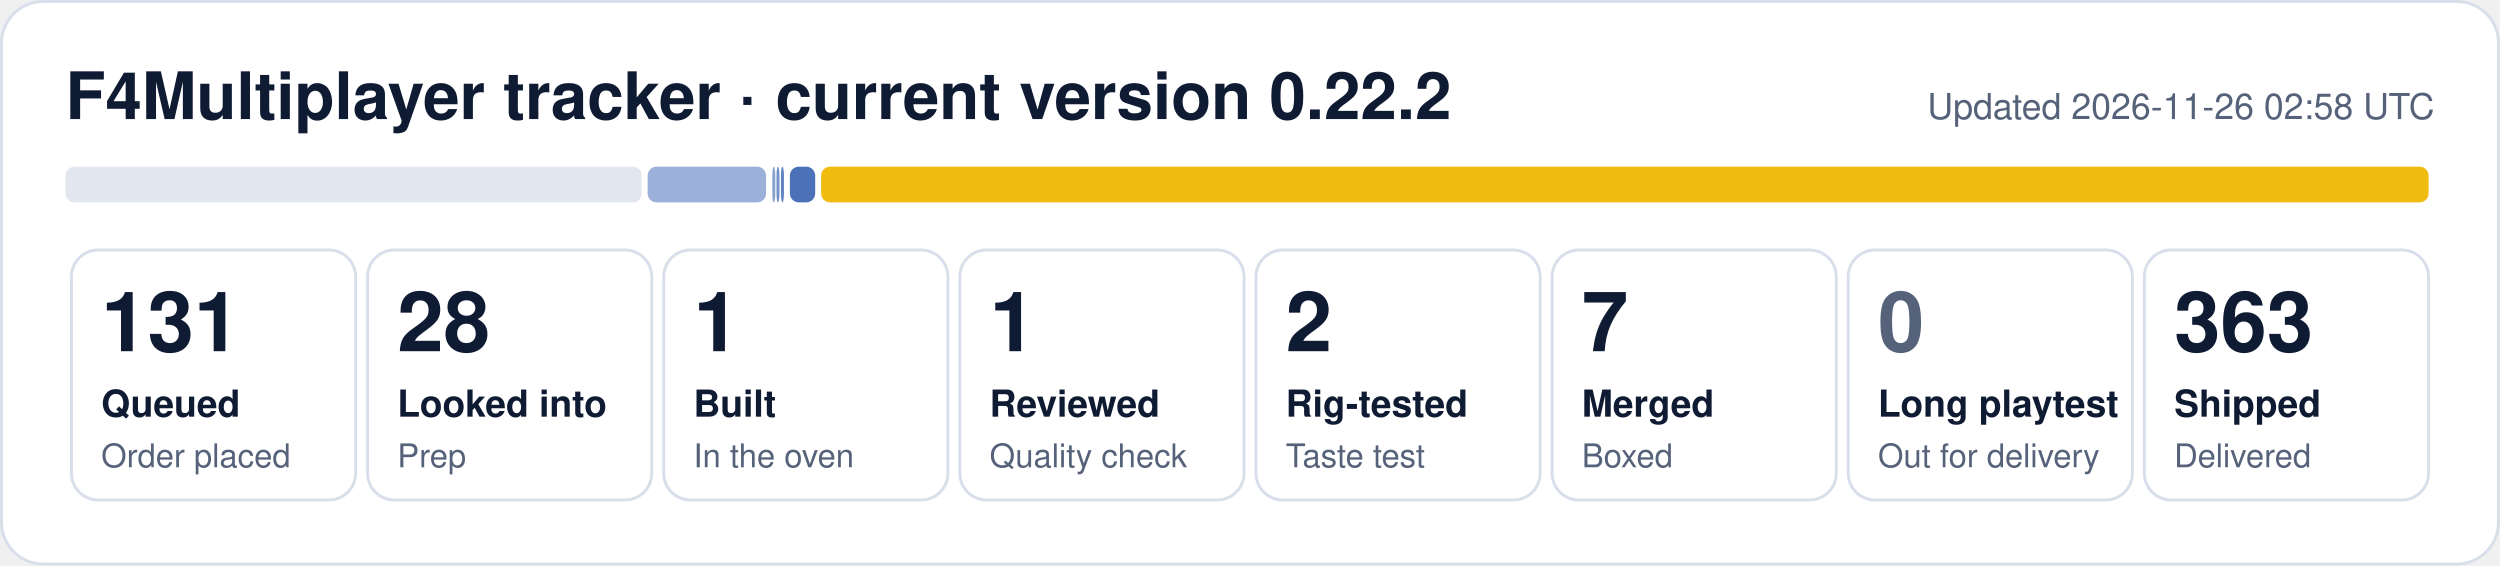
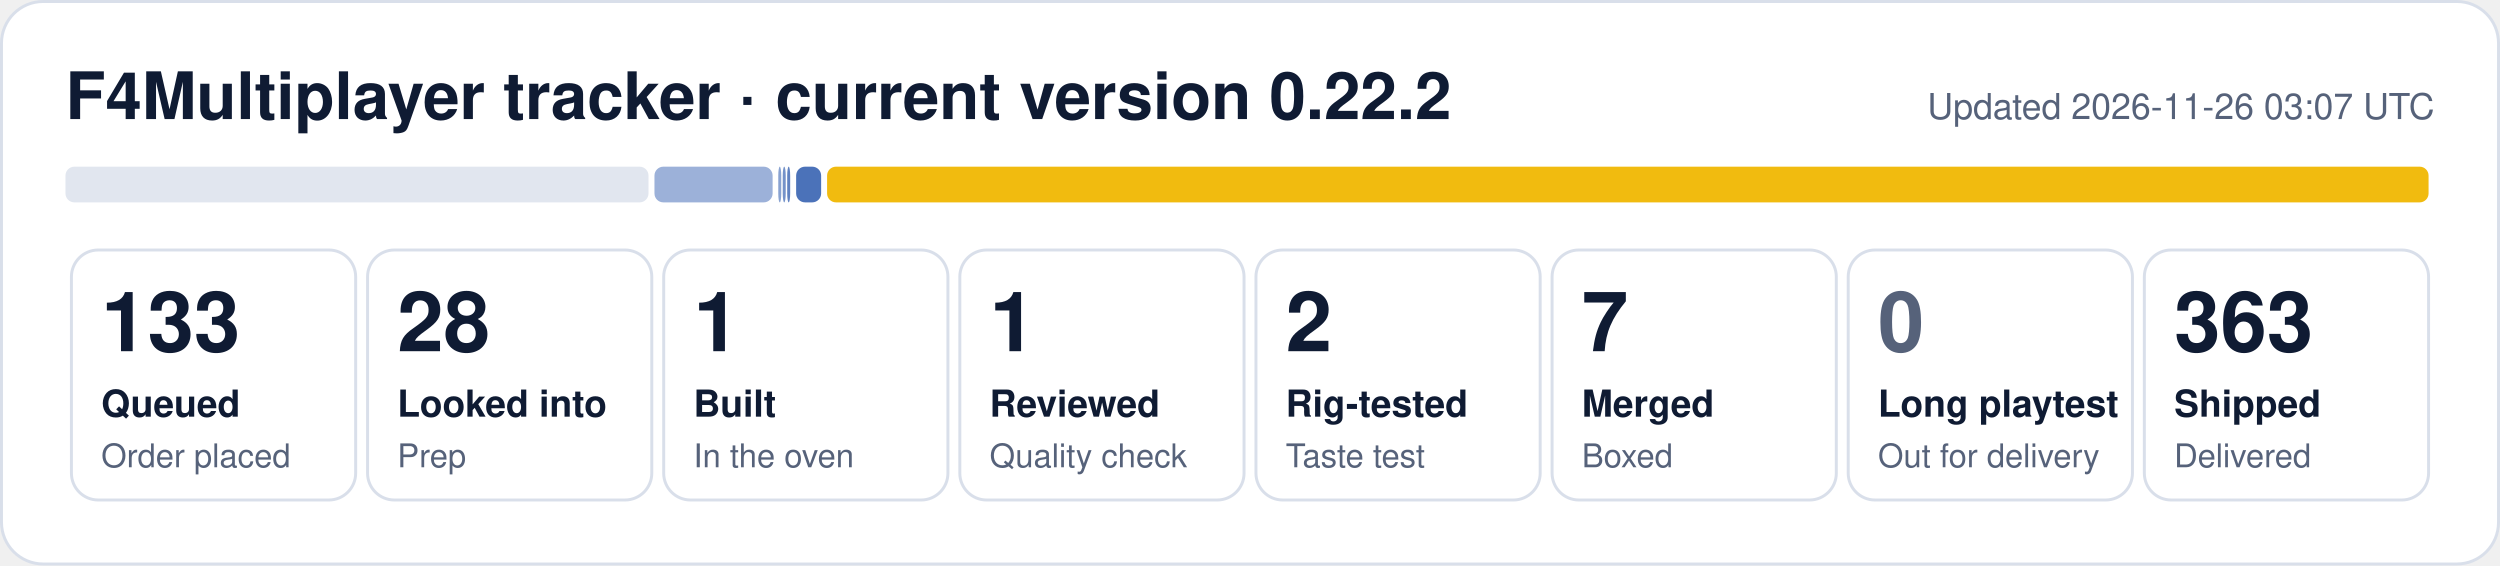
- <svg xmlns="http://www.w3.org/2000/svg" width="840" height="190" viewBox="0 0 840 190" role="img" aria-label="F4Multiplayer tracker: 131 queued, 28 looked into, 1 built, 1 reviewed, 2 rig-tested, 7 merged, 363 shipped">
+ <svg xmlns="http://www.w3.org/2000/svg" width="840" height="190" viewBox="0 0 840 190" role="img" aria-label="F4Multiplayer tracker: 133 queued, 28 looked into, 1 built, 1 reviewed, 2 rig-tested, 7 merged, 363 shipped">
  <rect x="0.5" y="0.5" width="839" height="189" rx="14" fill="#ffffff" stroke="#d9dfea" />
  <text x="22" y="40" font-family="Segoe UI, Helvetica, Arial, sans-serif" font-size="22" font-weight="700" fill="#0f1b33">F4Multiplayer tracker · current version 0.22.2</text>
-   <text x="818" y="40" font-family="Segoe UI, Helvetica, Arial, sans-serif" font-size="12" fill="#56627a" text-anchor="end">Updated 2026-11-26 02:58 UTC</text>
-   <rect x="22.0" y="56" width="193.6" height="12" rx="3" fill="#e1e6ef" fill-opacity="1.00" />
-   <rect x="217.6" y="56" width="39.8" height="12" rx="3" fill="#1f4fa8" fill-opacity="0.44" />
-   <rect x="259.5" y="56" width="1.0" height="12" rx="3" fill="#1f4fa8" fill-opacity="0.53" />
-   <rect x="260.9" y="56" width="1.0" height="12" rx="3" fill="#1f4fa8" fill-opacity="0.62" />
-   <rect x="262.4" y="56" width="1.0" height="12" rx="3" fill="#1f4fa8" fill-opacity="0.71" />
-   <rect x="265.4" y="56" width="8.5" height="12" rx="3" fill="#1f4fa8" fill-opacity="0.80" />
-   <rect x="275.9" y="56" width="540.1" height="12" rx="3" fill="#f0b90b" fill-opacity="0.98" />
+   <text x="818" y="40" font-family="Segoe UI, Helvetica, Arial, sans-serif" font-size="12" fill="#56627a" text-anchor="end">Updated 2026-11-26 03:07 UTC</text>
+   <rect x="22.0" y="56" width="195.9" height="12" rx="3" fill="#e1e6ef" fill-opacity="1.00" />
+   <rect x="219.9" y="56" width="39.7" height="12" rx="3" fill="#1f4fa8" fill-opacity="0.44" />
+   <rect x="261.5" y="56" width="1.0" height="12" rx="3" fill="#1f4fa8" fill-opacity="0.53" />
+   <rect x="263.0" y="56" width="1.0" height="12" rx="3" fill="#1f4fa8" fill-opacity="0.62" />
+   <rect x="264.5" y="56" width="1.0" height="12" rx="3" fill="#1f4fa8" fill-opacity="0.71" />
+   <rect x="267.5" y="56" width="8.4" height="12" rx="3" fill="#1f4fa8" fill-opacity="0.80" />
+   <rect x="277.9" y="56" width="538.1" height="12" rx="3" fill="#f0b90b" fill-opacity="0.98" />
  <rect x="24.0" y="84" width="95.5" height="84" rx="9" fill="none" stroke="#d9dfea" />
-   <text x="34.0" y="118" font-family="Segoe UI, Helvetica, Arial, sans-serif" font-size="28" font-weight="800" fill="#0f1b33">131</text>
+   <text x="34.0" y="118" font-family="Segoe UI, Helvetica, Arial, sans-serif" font-size="28" font-weight="800" fill="#0f1b33">133</text>
  <text x="34.0" y="140" font-family="Segoe UI, Helvetica, Arial, sans-serif" font-size="12.5" font-weight="600" fill="#0f1b33">Queued</text>
  <text x="34.0" y="157" font-family="Segoe UI, Helvetica, Arial, sans-serif" font-size="11" fill="#56627a">Order placed</text>
  <rect x="123.5" y="84" width="95.5" height="84" rx="9" fill="none" stroke="#d9dfea" />
  <text x="133.5" y="118" font-family="Segoe UI, Helvetica, Arial, sans-serif" font-size="28" font-weight="800" fill="#0f1b33">28</text>
  <text x="133.5" y="140" font-family="Segoe UI, Helvetica, Arial, sans-serif" font-size="12.5" font-weight="600" fill="#0f1b33">Looked into</text>
  <text x="133.5" y="157" font-family="Segoe UI, Helvetica, Arial, sans-serif" font-size="11" fill="#56627a">Prep</text>
  <rect x="223.0" y="84" width="95.5" height="84" rx="9" fill="none" stroke="#d9dfea" />
  <text x="233.0" y="118" font-family="Segoe UI, Helvetica, Arial, sans-serif" font-size="28" font-weight="800" fill="#0f1b33">1</text>
  <text x="233.0" y="140" font-family="Segoe UI, Helvetica, Arial, sans-serif" font-size="12.5" font-weight="600" fill="#0f1b33">Built</text>
  <text x="233.0" y="157" font-family="Segoe UI, Helvetica, Arial, sans-serif" font-size="11" fill="#56627a">In the oven</text>
  <rect x="322.5" y="84" width="95.5" height="84" rx="9" fill="none" stroke="#d9dfea" />
  <text x="332.5" y="118" font-family="Segoe UI, Helvetica, Arial, sans-serif" font-size="28" font-weight="800" fill="#0f1b33">1</text>
  <text x="332.5" y="140" font-family="Segoe UI, Helvetica, Arial, sans-serif" font-size="12.5" font-weight="600" fill="#0f1b33">Reviewed</text>
  <text x="332.5" y="157" font-family="Segoe UI, Helvetica, Arial, sans-serif" font-size="11" fill="#56627a">Quality check</text>
  <rect x="422.0" y="84" width="95.5" height="84" rx="9" fill="none" stroke="#d9dfea" />
  <text x="432.0" y="118" font-family="Segoe UI, Helvetica, Arial, sans-serif" font-size="28" font-weight="800" fill="#0f1b33">2</text>
  <text x="432.0" y="140" font-family="Segoe UI, Helvetica, Arial, sans-serif" font-size="12.5" font-weight="600" fill="#0f1b33">Rig-tested</text>
  <text x="432.0" y="157" font-family="Segoe UI, Helvetica, Arial, sans-serif" font-size="11" fill="#56627a">Taste test</text>
  <rect x="521.5" y="84" width="95.5" height="84" rx="9" fill="none" stroke="#d9dfea" />
  <text x="531.5" y="118" font-family="Segoe UI, Helvetica, Arial, sans-serif" font-size="28" font-weight="800" fill="#0f1b33">7</text>
  <text x="531.5" y="140" font-family="Segoe UI, Helvetica, Arial, sans-serif" font-size="12.5" font-weight="600" fill="#0f1b33">Merged</text>
  <text x="531.5" y="157" font-family="Segoe UI, Helvetica, Arial, sans-serif" font-size="11" fill="#56627a">Boxed</text>
  <rect x="621.0" y="84" width="95.5" height="84" rx="9" fill="none" stroke="#d9dfea" />
  <text x="631.0" y="118" font-family="Segoe UI, Helvetica, Arial, sans-serif" font-size="28" font-weight="800" fill="#56627a">0</text>
  <text x="631.0" y="140" font-family="Segoe UI, Helvetica, Arial, sans-serif" font-size="12.5" font-weight="600" fill="#0f1b33">Long playtest</text>
  <text x="631.0" y="157" font-family="Segoe UI, Helvetica, Arial, sans-serif" font-size="11" fill="#56627a">Out for delivery</text>
  <rect x="720.5" y="84" width="95.5" height="84" rx="9" fill="none" stroke="#d9dfea" />
  <text x="730.5" y="118" font-family="Segoe UI, Helvetica, Arial, sans-serif" font-size="28" font-weight="800" fill="#0f1b33">363</text>
  <text x="730.5" y="140" font-family="Segoe UI, Helvetica, Arial, sans-serif" font-size="12.5" font-weight="600" fill="#0f1b33">Shipped</text>
  <text x="730.5" y="157" font-family="Segoe UI, Helvetica, Arial, sans-serif" font-size="11" fill="#56627a">Delivered</text>
</svg>
